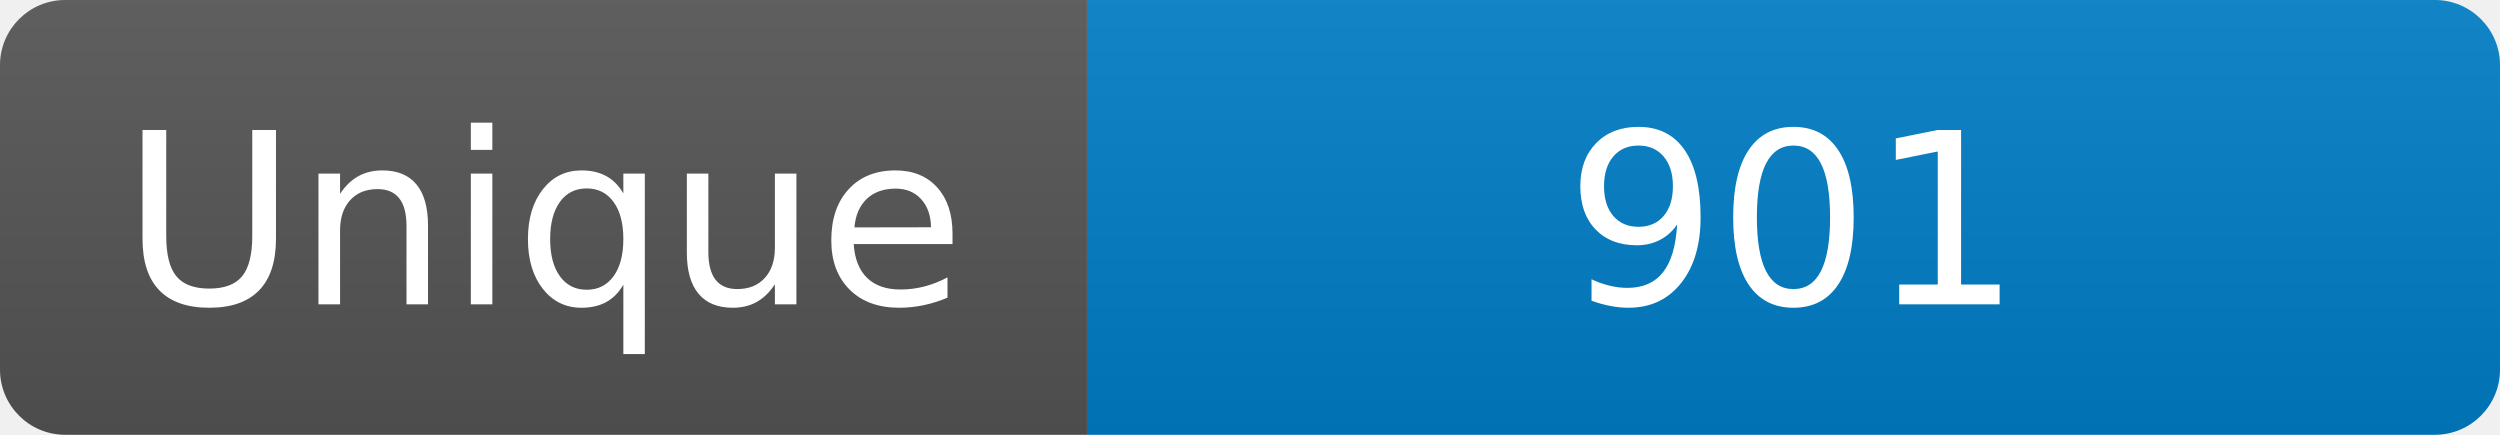
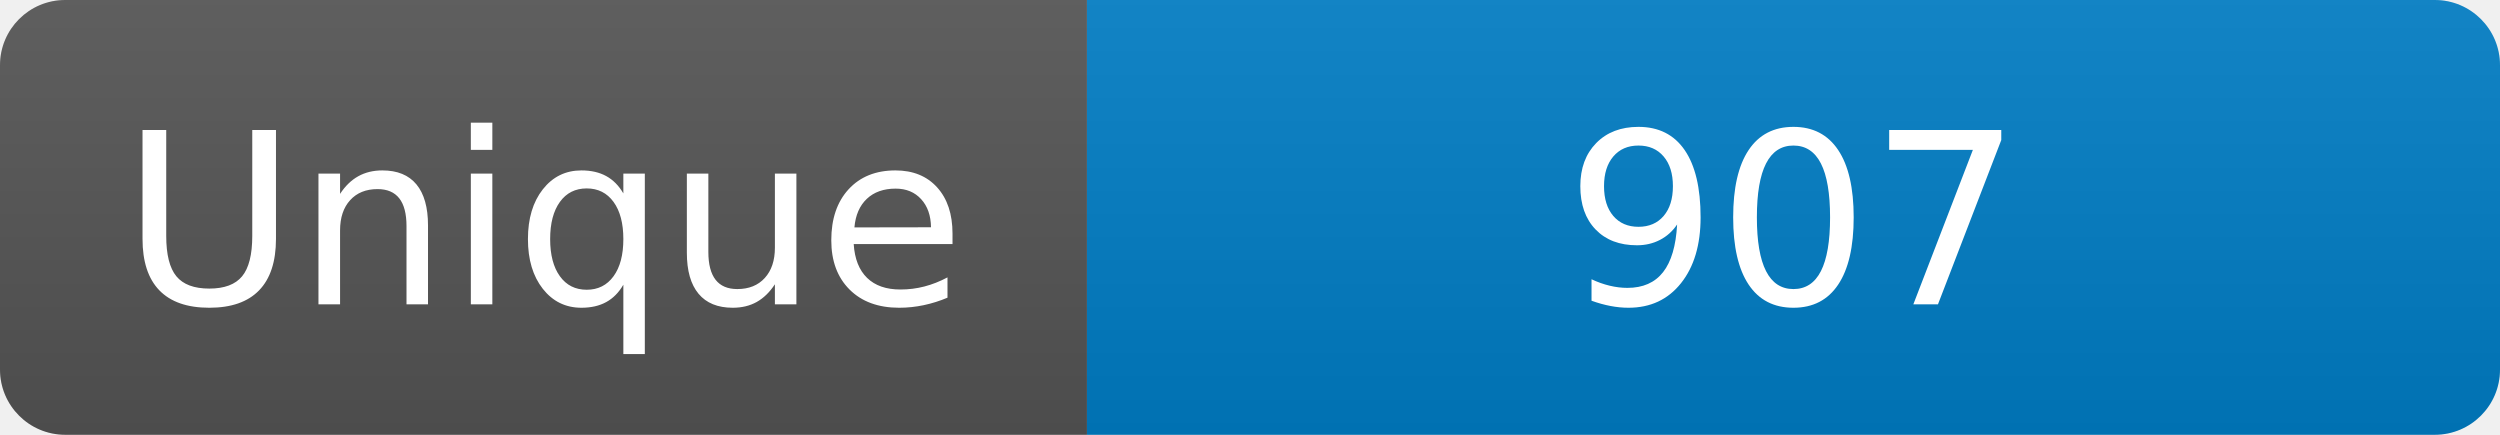
<svg xmlns="http://www.w3.org/2000/svg" width="115" height="20" role="img" aria-label="Maintained?: yes">
  <linearGradient id="s" x2="0" y2="100%">
    <stop offset="0" stop-color="#bbb" stop-opacity=".1" />
    <stop offset="1" stop-opacity=".1" />
  </linearGradient>
  <clipPath id="r">
    <rect width="115" height="20" rx="3" fill="#fff" />
  </clipPath>
  <g clip-path="url(#r)">
    <rect width="50" height="20" fill="#555" />
    <rect x="50" width="160" height="20" fill="#007ec6" />
    <rect width="115" height="20" fill="url(#s)" />
  </g>
  <g fill="#fff" text-anchor="middle" font-family="Verdana,Geneva,DejaVu Sans,sans-serif" font-size="110">
    <text x="250" y="140" transform="scale(.1)" fill="#fff">Unique</text>
-     <text x="825" y="140" transform="scale(.1)" fill="#fff">901</text>
+     <text x="825" y="140" transform="scale(.1)" fill="#fff">907</text>
  </g>
</svg>
